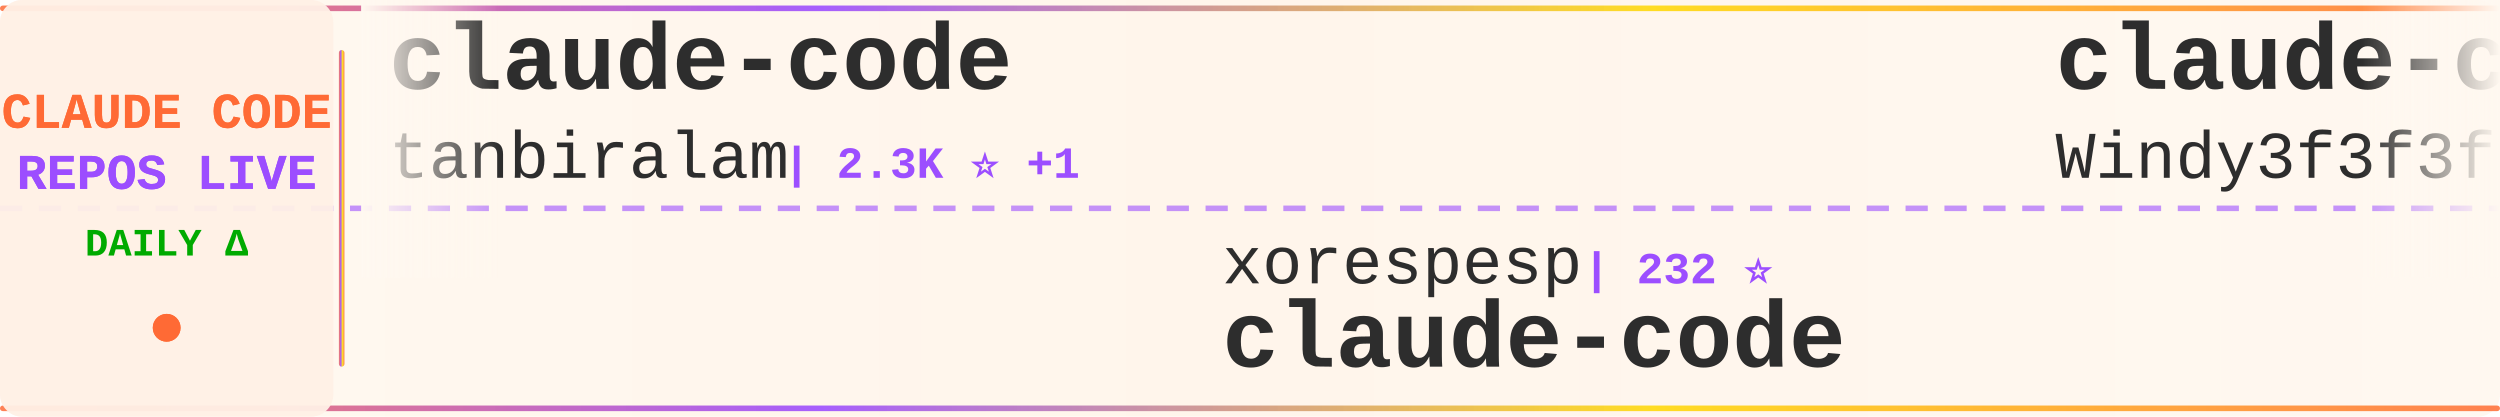
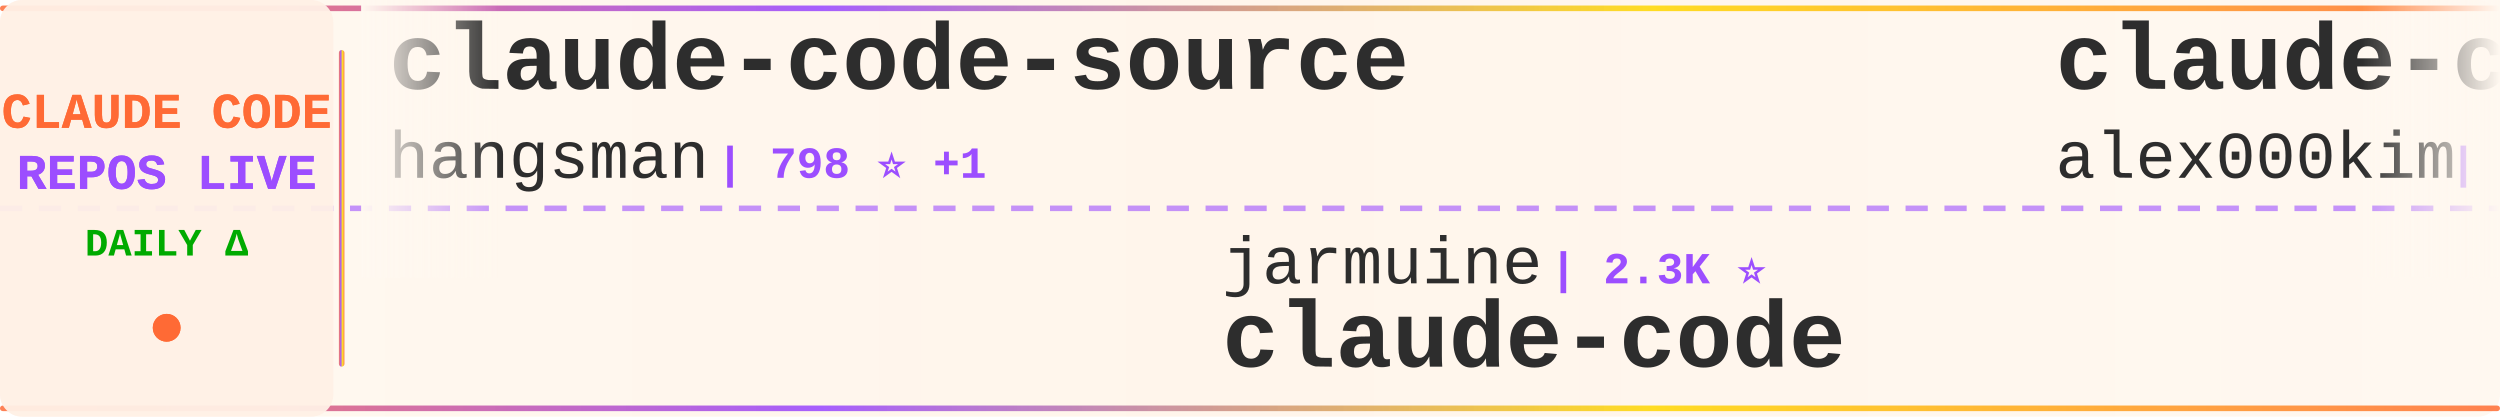
<svg xmlns="http://www.w3.org/2000/svg" width="900" height="150">
  <defs>
    <linearGradient id="tickerBg" x1="0%" y1="0%" x2="100%" y2="0%">
      <stop offset="0%" style="stop-color:#fff8f0;stop-opacity:0.98" />
      <stop offset="50%" style="stop-color:#fff5eb;stop-opacity:1" />
      <stop offset="100%" style="stop-color:#fff8f0;stop-opacity:0.98" />
    </linearGradient>
    <linearGradient id="borderGrad" x1="0%" y1="0%" x2="100%" y2="0%">
      <stop offset="0%" style="stop-color:#FF6B35;stop-opacity:0.85">
        <animate attributeName="stop-opacity" values="0.85;1;0.85" dur="2s" repeatCount="indefinite" />
      </stop>
      <stop offset="33%" style="stop-color:#9C4EFF;stop-opacity:0.9">
        <animate attributeName="stop-opacity" values="0.9;1;0.9" dur="2.2s" repeatCount="indefinite" />
      </stop>
      <stop offset="66%" style="stop-color:#FFD700;stop-opacity:0.85">
        <animate attributeName="stop-opacity" values="0.85;1;0.85" dur="1.8s" repeatCount="indefinite" />
      </stop>
      <stop offset="100%" style="stop-color:#FF6B35;stop-opacity:0.85">
        <animate attributeName="stop-opacity" values="0.85;1;0.85" dur="2s" repeatCount="indefinite" />
      </stop>
    </linearGradient>
    <filter id="textGlow">
      <feGaussianBlur stdDeviation="0.15" result="coloredBlur" />
      <feMerge>
        <feMergeNode in="coloredBlur" />
        <feMergeNode in="SourceGraphic" />
      </feMerge>
    </filter>
    <filter id="metricGlow">
      <feGaussianBlur stdDeviation="0.2" result="coloredBlur" />
      <feMerge>
        <feMergeNode in="coloredBlur" />
        <feMergeNode in="SourceGraphic" />
      </feMerge>
    </filter>
    <linearGradient id="leftFade" x1="0%" y1="0%" x2="100%" y2="0%">
      <stop offset="0%" style="stop-color:#fff8f0;stop-opacity:1" />
      <stop offset="100%" style="stop-color:#fff8f0;stop-opacity:0" />
    </linearGradient>
    <linearGradient id="rightFade" x1="0%" y1="0%" x2="100%" y2="0%">
      <stop offset="0%" style="stop-color:#fff8f0;stop-opacity:0" />
      <stop offset="100%" style="stop-color:#fff8f0;stop-opacity:1" />
    </linearGradient>
  </defs>
  <rect width="900" height="150" fill="url(#tickerBg)" rx="8" />
  <rect x="0" y="2" width="900" height="2" fill="url(#borderGrad)" rx="1" />
  <rect x="0" y="146" width="900" height="2" fill="url(#borderGrad)" rx="1" />
  <line x1="0" y1="75" x2="900" y2="75" stroke="#9C4EFF" stroke-width="2" stroke-dasharray="8 6" opacity="0.6" />
  <rect x="0" y="0" width="120" height="150" fill="#fff0e6" opacity="0.95" rx="8" />
  <text x="60" y="46" font-family="'Courier New', monospace" font-size="18" font-weight="bold" fill="#FF6B35" text-anchor="middle" filter="url(#textGlow)">
    CLAUDE CODE
  </text>
  <text x="60" y="68" font-family="'Courier New', monospace" font-size="18" font-weight="bold" fill="#9C4EFF" text-anchor="middle" filter="url(#textGlow)">
    REPOS LIVE
  </text>
  <text x="60" y="92" font-family="'Courier New', monospace" font-size="14" font-weight="bold" fill="#00aa00" text-anchor="middle">
    DAILY Δ
  </text>
  <circle cx="60" cy="118" r="5" fill="#FF6B35" filter="url(#metricGlow)">
    <animate attributeName="r" values="4;6;4" dur="1.5s" repeatCount="indefinite" />
    <animate attributeName="opacity" values="0.6;1;0.6" dur="1.5s" repeatCount="indefinite" />
  </circle>
  <rect x="122" y="18" width="2" height="114" fill="url(#borderGrad)" rx="1" />
  <clipPath id="tickerClip">
    <rect x="130" y="0" width="770" height="150" />
  </clipPath>
  <g clip-path="url(#tickerClip)">
    <g id="tickerItems">
      <animateTransform attributeName="transform" attributeType="XML" type="translate" from="0 0" to="-3000 0" dur="54s" repeatCount="indefinite" />
      <g transform="translate(0, 0)">
-         <text x="140" y="32" font-family="'Courier New', monospace" font-size="34" font-weight="bold" fill="#2d2d2d">claude-code</text>
-         <text x="140" y="64" font-family="'Courier New', monospace" font-size="24" font-weight="normal" fill="#2d2d2d" opacity="1.0">tanbiralam</text>
-         <text x="282" y="64" font-family="'Courier New', monospace" font-size="16" font-weight="bold" fill="#9C4EFF"> | 2.3K ⭐ +1</text>
+         <text x="140" y="32" font-family="'Courier New', monospace" font-size="34" font-weight="bold" fill="#2d2d2d">claude-code-source</text>
+         <text x="140" y="64" font-family="'Courier New', monospace" font-size="24" font-weight="normal" fill="#2d2d2d" opacity="1.0">hangsman</text>
+         <text x="258" y="64" font-family="'Courier New', monospace" font-size="16" font-weight="bold" fill="#9C4EFF"> | 798 ⭐ +1</text>
      </g>
      <g transform="translate(300, 0)">
-         <text x="140" y="102" font-family="'Courier New', monospace" font-size="24" font-weight="normal" fill="#2d2d2d" opacity="1.0">xorespesp</text>
-         <text x="270" y="102" font-family="'Courier New', monospace" font-size="16" font-weight="bold" fill="#9C4EFF"> | 232 ⭐</text>
+         <text x="140" y="102" font-family="'Courier New', monospace" font-size="24" font-weight="normal" fill="#2d2d2d" opacity="1.0">jarmuine</text>
+         <text x="258" y="102" font-family="'Courier New', monospace" font-size="16" font-weight="bold" fill="#9C4EFF"> | 2.3K ⭐</text>
        <text x="140" y="132" font-family="'Courier New', monospace" font-size="34" font-weight="bold" fill="#2d2d2d">claude-code</text>
      </g>
      <g transform="translate(600, 0)">
-         <text x="140" y="32" font-family="'Courier New', monospace" font-size="34" font-weight="bold" fill="#2d2d2d">claude-code-from-scratch</text>
-         <text x="140" y="64" font-family="'Courier New', monospace" font-size="24" font-weight="normal" fill="#2d2d2d" opacity="1.0">Windy3f3f3f3f</text>
-         <text x="318" y="64" font-family="'Courier New', monospace" font-size="16" font-weight="bold" fill="#9C4EFF"> | 2.7K ⭐ +3</text>
+         <text x="140" y="32" font-family="'Courier New', monospace" font-size="34" font-weight="bold" fill="#2d2d2d">claude-code</text>
+         <text x="140" y="64" font-family="'Courier New', monospace" font-size="24" font-weight="normal" fill="#2d2d2d" opacity="1.0">alex000kim</text>
+         <text x="282" y="64" font-family="'Courier New', monospace" font-size="16" font-weight="bold" fill="#9C4EFF"> | 236 ⭐</text>
      </g>
      <g transform="translate(900, 0)">
-         <text x="140" y="102" font-family="'Courier New', monospace" font-size="24" font-weight="normal" fill="#2d2d2d" opacity="1.0">anthropics</text>
-         <text x="282" y="102" font-family="'Courier New', monospace" font-size="16" font-weight="bold" fill="#9C4EFF"> | 6.3K ⭐ +6</text>
-         <text x="140" y="132" font-family="'Courier New', monospace" font-size="34" font-weight="bold" fill="#2d2d2d">claude-code-security-rev...</text>
+         <text x="140" y="102" font-family="'Courier New', monospace" font-size="24" font-weight="normal" fill="#2d2d2d" opacity="1.0">JrCx7scC</text>
+         <text x="258" y="102" font-family="'Courier New', monospace" font-size="16" font-weight="bold" fill="#9C4EFF"> | 376 ⭐</text>
+         <text x="140" y="132" font-family="'Courier New', monospace" font-size="34" font-weight="bold" fill="#2d2d2d">claude-code-source</text>
      </g>
      <g transform="translate(1200, 0)">
-         <text x="140" y="32" font-family="'Courier New', monospace" font-size="34" font-weight="bold" fill="#2d2d2d">Claude-Code-Usage-Monito...</text>
-         <text x="140" y="64" font-family="'Courier New', monospace" font-size="24" font-weight="normal" fill="#2d2d2d" opacity="1.0">Maciek-roboblog</text>
-         <text x="342" y="64" font-family="'Courier New', monospace" font-size="16" font-weight="bold" fill="#9C4EFF"> | 8.7K ⭐</text>
+         <text x="140" y="32" font-family="'Courier New', monospace" font-size="34" font-weight="bold" fill="#2d2d2d">claude-code-telegram</text>
+         <text x="140" y="64" font-family="'Courier New', monospace" font-size="24" font-weight="normal" fill="#2d2d2d" opacity="1.0">overwirehq</text>
+         <text x="282" y="64" font-family="'Courier New', monospace" font-size="16" font-weight="bold" fill="#9C4EFF"> | 2.8K ⭐ +2</text>
      </g>
      <g transform="translate(1500, 0)">
-         <text x="140" y="102" font-family="'Courier New', monospace" font-size="24" font-weight="normal" fill="#2d2d2d" opacity="1.0">alex000kim</text>
-         <text x="282" y="102" font-family="'Courier New', monospace" font-size="16" font-weight="bold" fill="#9C4EFF"> | 236 ⭐</text>
-         <text x="140" y="132" font-family="'Courier New', monospace" font-size="34" font-weight="bold" fill="#2d2d2d">claude-code</text>
+         <text x="140" y="102" font-family="'Courier New', monospace" font-size="24" font-weight="normal" fill="#2d2d2d" opacity="1.0">Windy3f3f3f3f</text>
+         <text x="318" y="102" font-family="'Courier New', monospace" font-size="16" font-weight="bold" fill="#9C4EFF"> | 2.7K ⭐ +3</text>
+         <text x="140" y="132" font-family="'Courier New', monospace" font-size="34" font-weight="bold" fill="#2d2d2d">claude-code-from-scratch</text>
      </g>
      <g transform="translate(1800, 0)">
-         <text x="140" y="32" font-family="'Courier New', monospace" font-size="34" font-weight="bold" fill="#2d2d2d">claude-code-source</text>
-         <text x="140" y="64" font-family="'Courier New', monospace" font-size="24" font-weight="normal" fill="#2d2d2d" opacity="1.0">AprilNEA</text>
-         <text x="258" y="64" font-family="'Courier New', monospace" font-size="16" font-weight="bold" fill="#9C4EFF"> | 393 ⭐</text>
+         <text x="140" y="32" font-family="'Courier New', monospace" font-size="34" font-weight="bold" fill="#2d2d2d">pi-vs-claude-code</text>
+         <text x="140" y="64" font-family="'Courier New', monospace" font-size="24" font-weight="normal" fill="#2d2d2d" opacity="1.0">disler</text>
+         <text x="234" y="64" font-family="'Courier New', monospace" font-size="16" font-weight="bold" fill="#9C4EFF"> | 1.7K ⭐ +1</text>
      </g>
      <g transform="translate(2100, 0)">
-         <text x="140" y="102" font-family="'Courier New', monospace" font-size="24" font-weight="normal" fill="#2d2d2d" opacity="1.0">zstmfhy</text>
-         <text x="246" y="102" font-family="'Courier New', monospace" font-size="16" font-weight="bold" fill="#9C4EFF"> | 188 ⭐</text>
-         <text x="140" y="132" font-family="'Courier New', monospace" font-size="34" font-weight="bold" fill="#2d2d2d">Claude-code</text>
+         <text x="140" y="102" font-family="'Courier New', monospace" font-size="24" font-weight="normal" fill="#2d2d2d" opacity="1.0">OneRedOak</text>
+         <text x="270" y="102" font-family="'Courier New', monospace" font-size="16" font-weight="bold" fill="#9C4EFF"> | 3.9K ⭐ +1</text>
+         <text x="140" y="132" font-family="'Courier New', monospace" font-size="34" font-weight="bold" fill="#2d2d2d">claude-code-workflows</text>
      </g>
      <g transform="translate(2400, 0)">
-         <text x="140" y="32" font-family="'Courier New', monospace" font-size="34" font-weight="bold" fill="#2d2d2d">everything-claude-code-z...</text>
-         <text x="140" y="64" font-family="'Courier New', monospace" font-size="24" font-weight="normal" fill="#2d2d2d" opacity="1.0">xu-xiang</text>
-         <text x="258" y="64" font-family="'Courier New', monospace" font-size="16" font-weight="bold" fill="#9C4EFF"> | 2.0K ⭐ +3</text>
+         <text x="140" y="32" font-family="'Courier New', monospace" font-size="34" font-weight="bold" fill="#2d2d2d">claude-code</text>
+         <text x="140" y="64" font-family="'Courier New', monospace" font-size="24" font-weight="normal" fill="#2d2d2d" opacity="1.0">T-Lab-CUHKSZ</text>
+         <text x="306" y="64" font-family="'Courier New', monospace" font-size="16" font-weight="bold" fill="#9C4EFF"> | 329 ⭐</text>
      </g>
      <g transform="translate(2700, 0)">
-         <text x="140" y="102" font-family="'Courier New', monospace" font-size="24" font-weight="normal" fill="#2d2d2d" opacity="1.0">ghuntley</text>
-         <text x="258" y="102" font-family="'Courier New', monospace" font-size="16" font-weight="bold" fill="#9C4EFF"> | 991 ⭐</text>
-         <text x="140" y="132" font-family="'Courier New', monospace" font-size="34" font-weight="bold" fill="#2d2d2d">claude-code-source-code-...</text>
+         <text x="140" y="102" font-family="'Courier New', monospace" font-size="24" font-weight="normal" fill="#2d2d2d" opacity="1.0">Donchitos</text>
+         <text x="270" y="102" font-family="'Courier New', monospace" font-size="16" font-weight="bold" fill="#9C4EFF"> | 26.1K ⭐ +71</text>
+         <text x="140" y="132" font-family="'Courier New', monospace" font-size="34" font-weight="bold" fill="#2d2d2d">Claude-Code-Game-Studios</text>
      </g>
      <g transform="translate(3000, 0)">
-         <text x="140" y="32" font-family="'Courier New', monospace" font-size="34" font-weight="bold" fill="#2d2d2d">claude-code</text>
-         <text x="140" y="64" font-family="'Courier New', monospace" font-size="24" font-weight="normal" fill="#2d2d2d" opacity="1.0">tanbiralam</text>
-         <text x="282" y="64" font-family="'Courier New', monospace" font-size="16" font-weight="bold" fill="#9C4EFF"> | 2.3K ⭐ +1</text>
+         <text x="140" y="32" font-family="'Courier New', monospace" font-size="34" font-weight="bold" fill="#2d2d2d">claude-code-source</text>
+         <text x="140" y="64" font-family="'Courier New', monospace" font-size="24" font-weight="normal" fill="#2d2d2d" opacity="1.0">hangsman</text>
+         <text x="258" y="64" font-family="'Courier New', monospace" font-size="16" font-weight="bold" fill="#9C4EFF"> | 798 ⭐ +1</text>
      </g>
      <g transform="translate(3300, 0)">
-         <text x="140" y="102" font-family="'Courier New', monospace" font-size="24" font-weight="normal" fill="#2d2d2d" opacity="1.0">xorespesp</text>
-         <text x="270" y="102" font-family="'Courier New', monospace" font-size="16" font-weight="bold" fill="#9C4EFF"> | 232 ⭐</text>
+         <text x="140" y="102" font-family="'Courier New', monospace" font-size="24" font-weight="normal" fill="#2d2d2d" opacity="1.0">jarmuine</text>
+         <text x="258" y="102" font-family="'Courier New', monospace" font-size="16" font-weight="bold" fill="#9C4EFF"> | 2.3K ⭐</text>
        <text x="140" y="132" font-family="'Courier New', monospace" font-size="34" font-weight="bold" fill="#2d2d2d">claude-code</text>
      </g>
      <g transform="translate(3600, 0)">
-         <text x="140" y="32" font-family="'Courier New', monospace" font-size="34" font-weight="bold" fill="#2d2d2d">claude-code-from-scratch</text>
-         <text x="140" y="64" font-family="'Courier New', monospace" font-size="24" font-weight="normal" fill="#2d2d2d" opacity="1.0">Windy3f3f3f3f</text>
-         <text x="318" y="64" font-family="'Courier New', monospace" font-size="16" font-weight="bold" fill="#9C4EFF"> | 2.7K ⭐ +3</text>
+         <text x="140" y="32" font-family="'Courier New', monospace" font-size="34" font-weight="bold" fill="#2d2d2d">claude-code</text>
+         <text x="140" y="64" font-family="'Courier New', monospace" font-size="24" font-weight="normal" fill="#2d2d2d" opacity="1.0">alex000kim</text>
+         <text x="282" y="64" font-family="'Courier New', monospace" font-size="16" font-weight="bold" fill="#9C4EFF"> | 236 ⭐</text>
      </g>
      <g transform="translate(3900, 0)">
-         <text x="140" y="102" font-family="'Courier New', monospace" font-size="24" font-weight="normal" fill="#2d2d2d" opacity="1.0">anthropics</text>
-         <text x="282" y="102" font-family="'Courier New', monospace" font-size="16" font-weight="bold" fill="#9C4EFF"> | 6.3K ⭐ +6</text>
-         <text x="140" y="132" font-family="'Courier New', monospace" font-size="34" font-weight="bold" fill="#2d2d2d">claude-code-security-rev...</text>
+         <text x="140" y="102" font-family="'Courier New', monospace" font-size="24" font-weight="normal" fill="#2d2d2d" opacity="1.0">JrCx7scC</text>
+         <text x="258" y="102" font-family="'Courier New', monospace" font-size="16" font-weight="bold" fill="#9C4EFF"> | 376 ⭐</text>
+         <text x="140" y="132" font-family="'Courier New', monospace" font-size="34" font-weight="bold" fill="#2d2d2d">claude-code-source</text>
      </g>
    </g>
  </g>
  <rect x="130" y="0" width="50" height="100" fill="url(#leftFade)" />
  <rect x="850" y="0" width="50" height="100" fill="url(#rightFade)" />
</svg>
